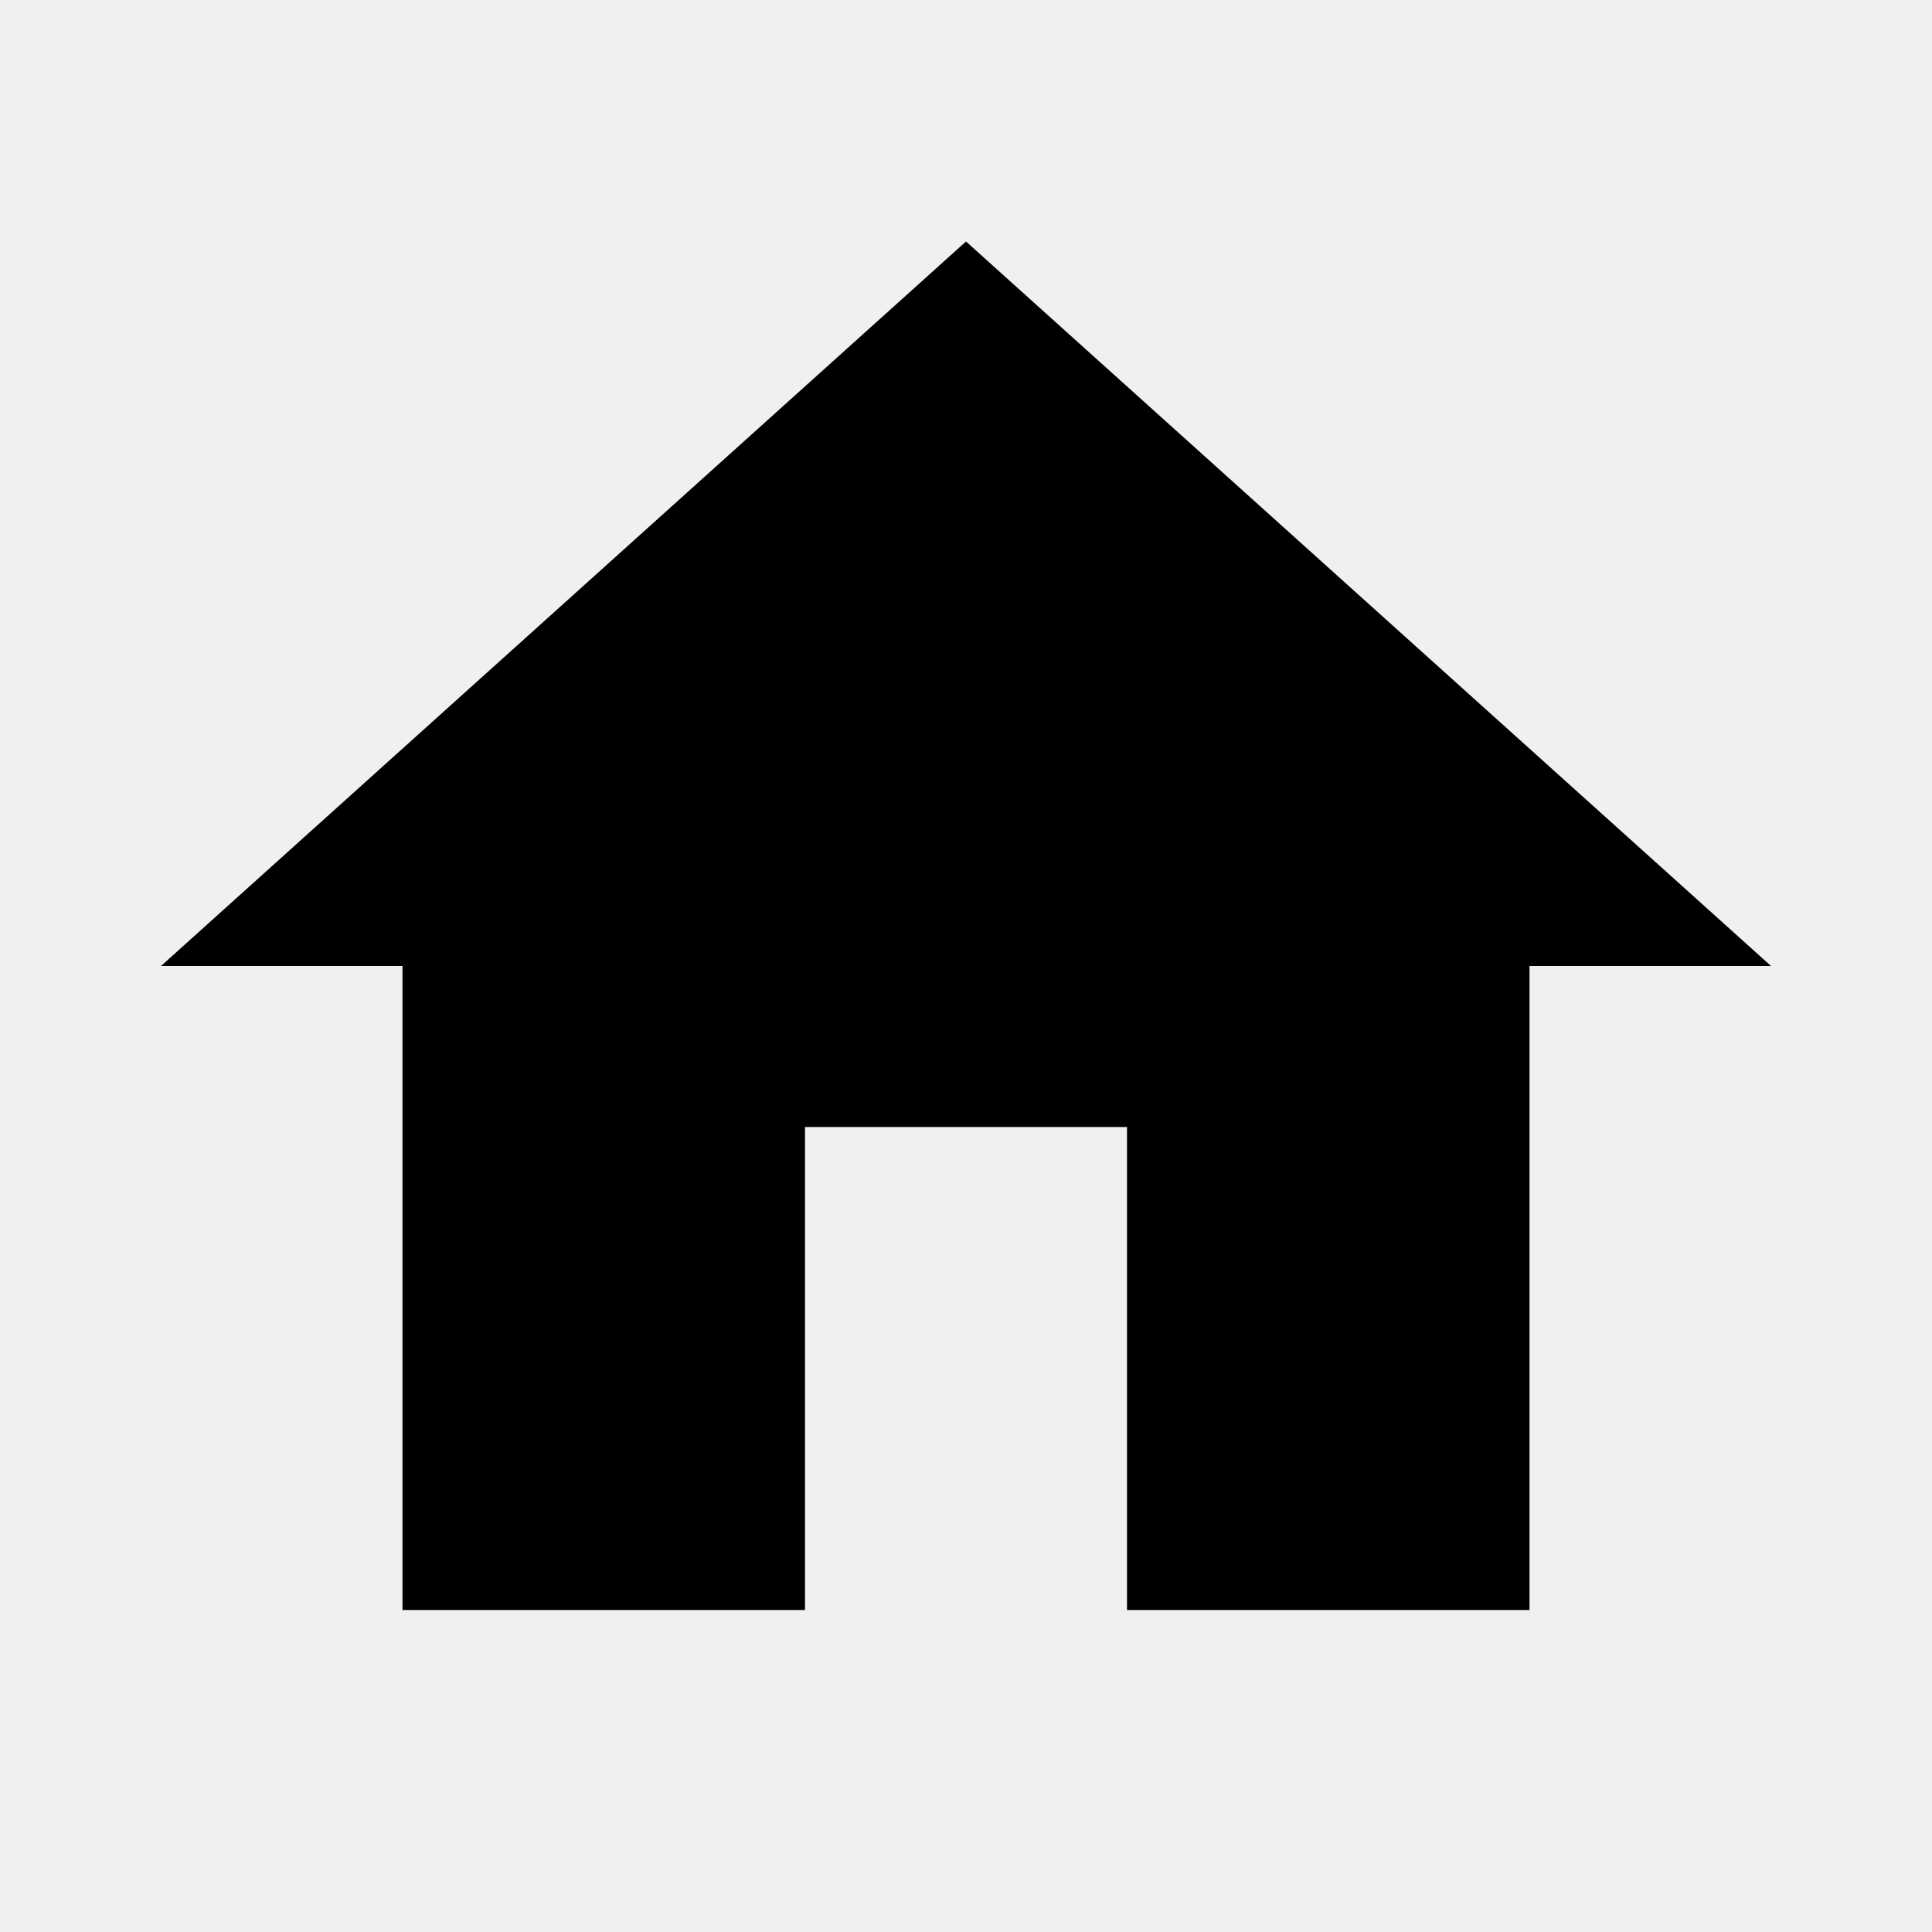
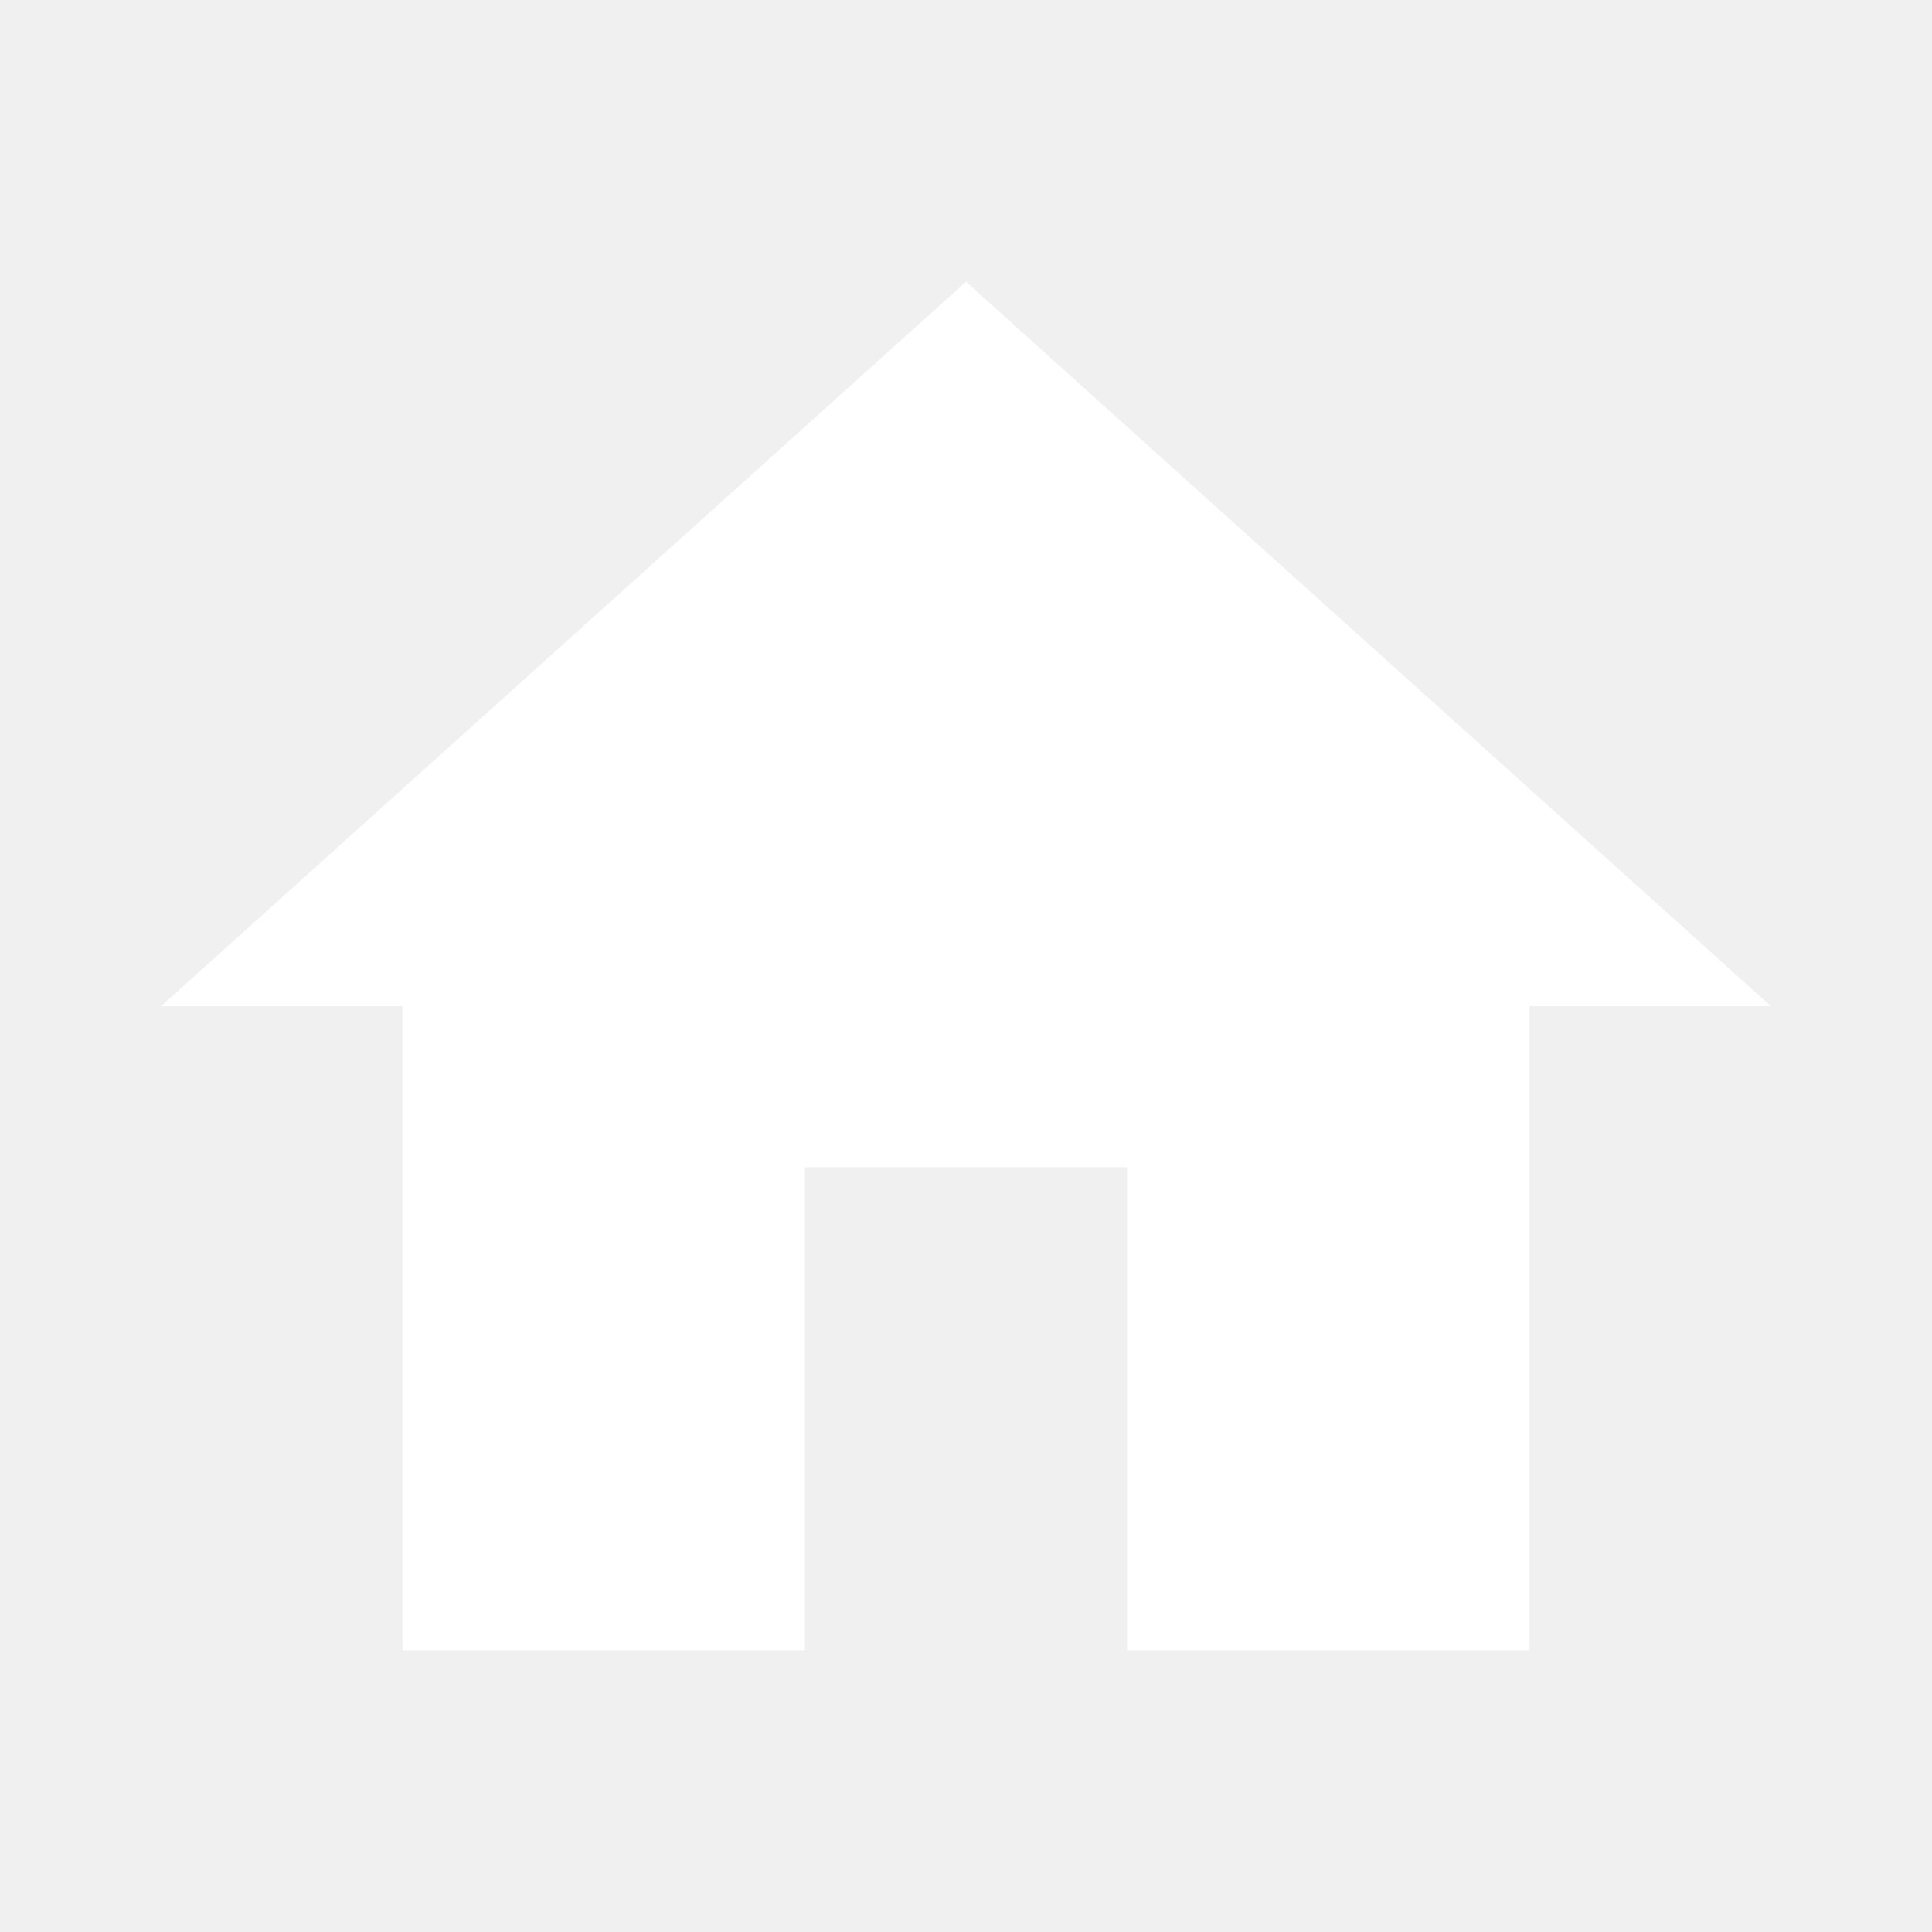
- <svg xmlns="http://www.w3.org/2000/svg" viewBox="0 0 24 24">
-   <path d="M10,20V14H14V20H19V12H22L12,3L2,12H5V20H10Z" />
+ <svg xmlns="http://www.w3.org/2000/svg" version="1.1" width="24px" height="24px" viewBox="0,0,255.996,255.996">
+   <g fill="#ffffff" fill-rule="nonzero" stroke="none" stroke-width="1" stroke-linecap="butt" stroke-linejoin="miter" stroke-miterlimit="10" stroke-dasharray="" stroke-dashoffset="0" font-family="none" font-weight="none" font-size="none" text-anchor="none" style="mix-blend-mode: normal">
+     <g transform="translate(-0.00195,5.33138) scale(10.66667,10.66667)">
+       <path d="M10,20v-6h4v6h5v-8h3l-10,-9l-10,9h3v8z" />
+     </g>
+   </g>
</svg>
